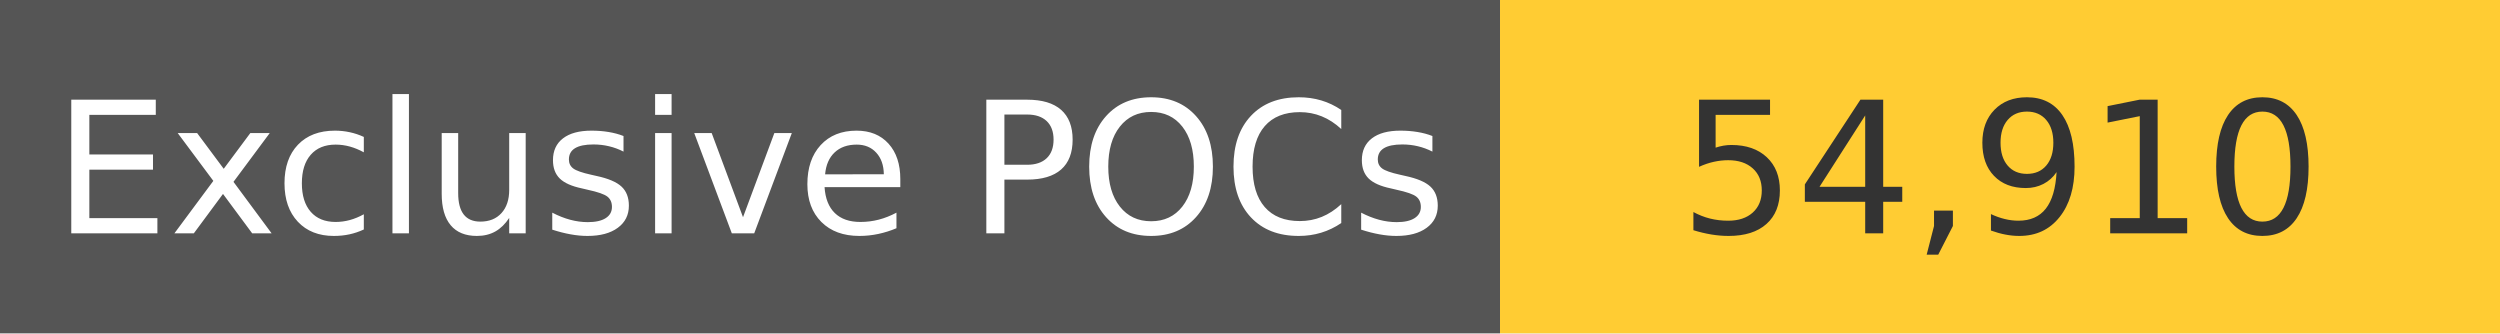
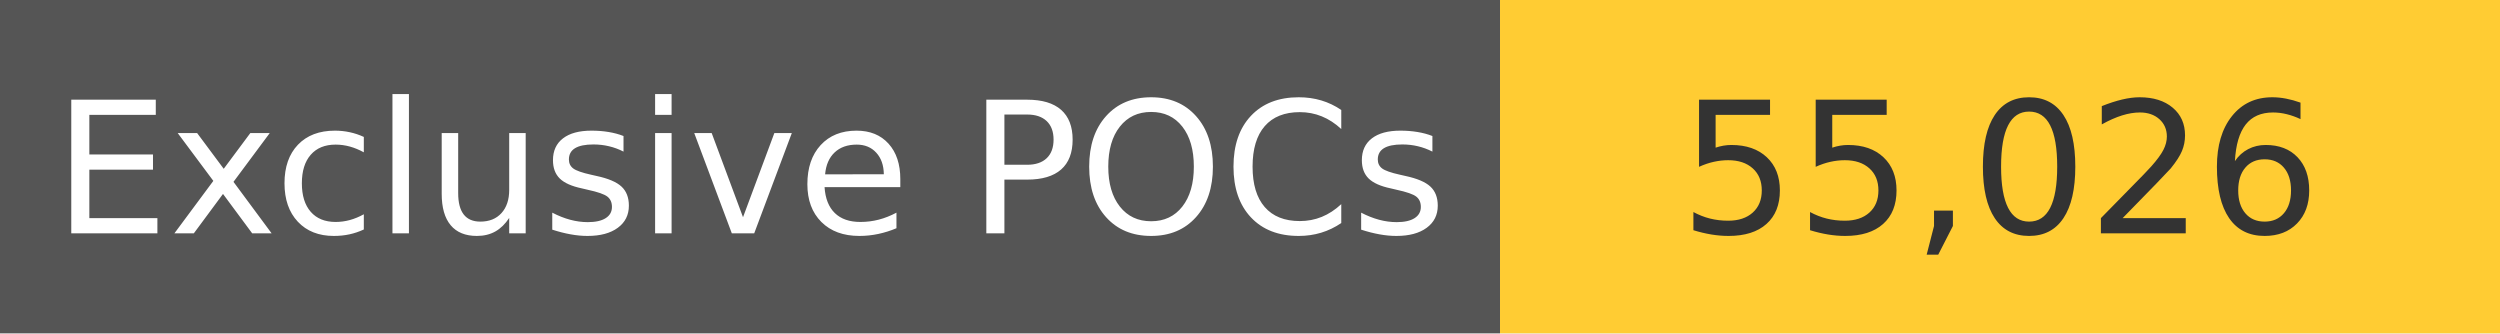
<svg xmlns="http://www.w3.org/2000/svg" width="150" height="20" role="img">
  <linearGradient id="s" x2="0" y2="100%">
    <stop offset="0" stop-color="#bbb" stop-opacity=".1" />
    <stop offset="1" stop-opacity=".1" />
  </linearGradient>
  <g>
    <rect width="90" height="20" fill="#555" />
    <rect x="90" width="267" height="20" fill="#ffcc33" />
  </g>
  <g fill="#fff" text-anchor="middle" font-family="Verdana,Geneva,DejaVu Sans,sans-serif" text-rendering="geometricPrecision" font-size="110">
    <text x="450" y="140" transform="scale(.1)" fill="#fff">
            Exclusive POCs
        </text>
    <text x="1200" y="140" transform="scale(.1)" fill="#333">
-             54,910
+             55,026
        </text>
  </g>
</svg>
